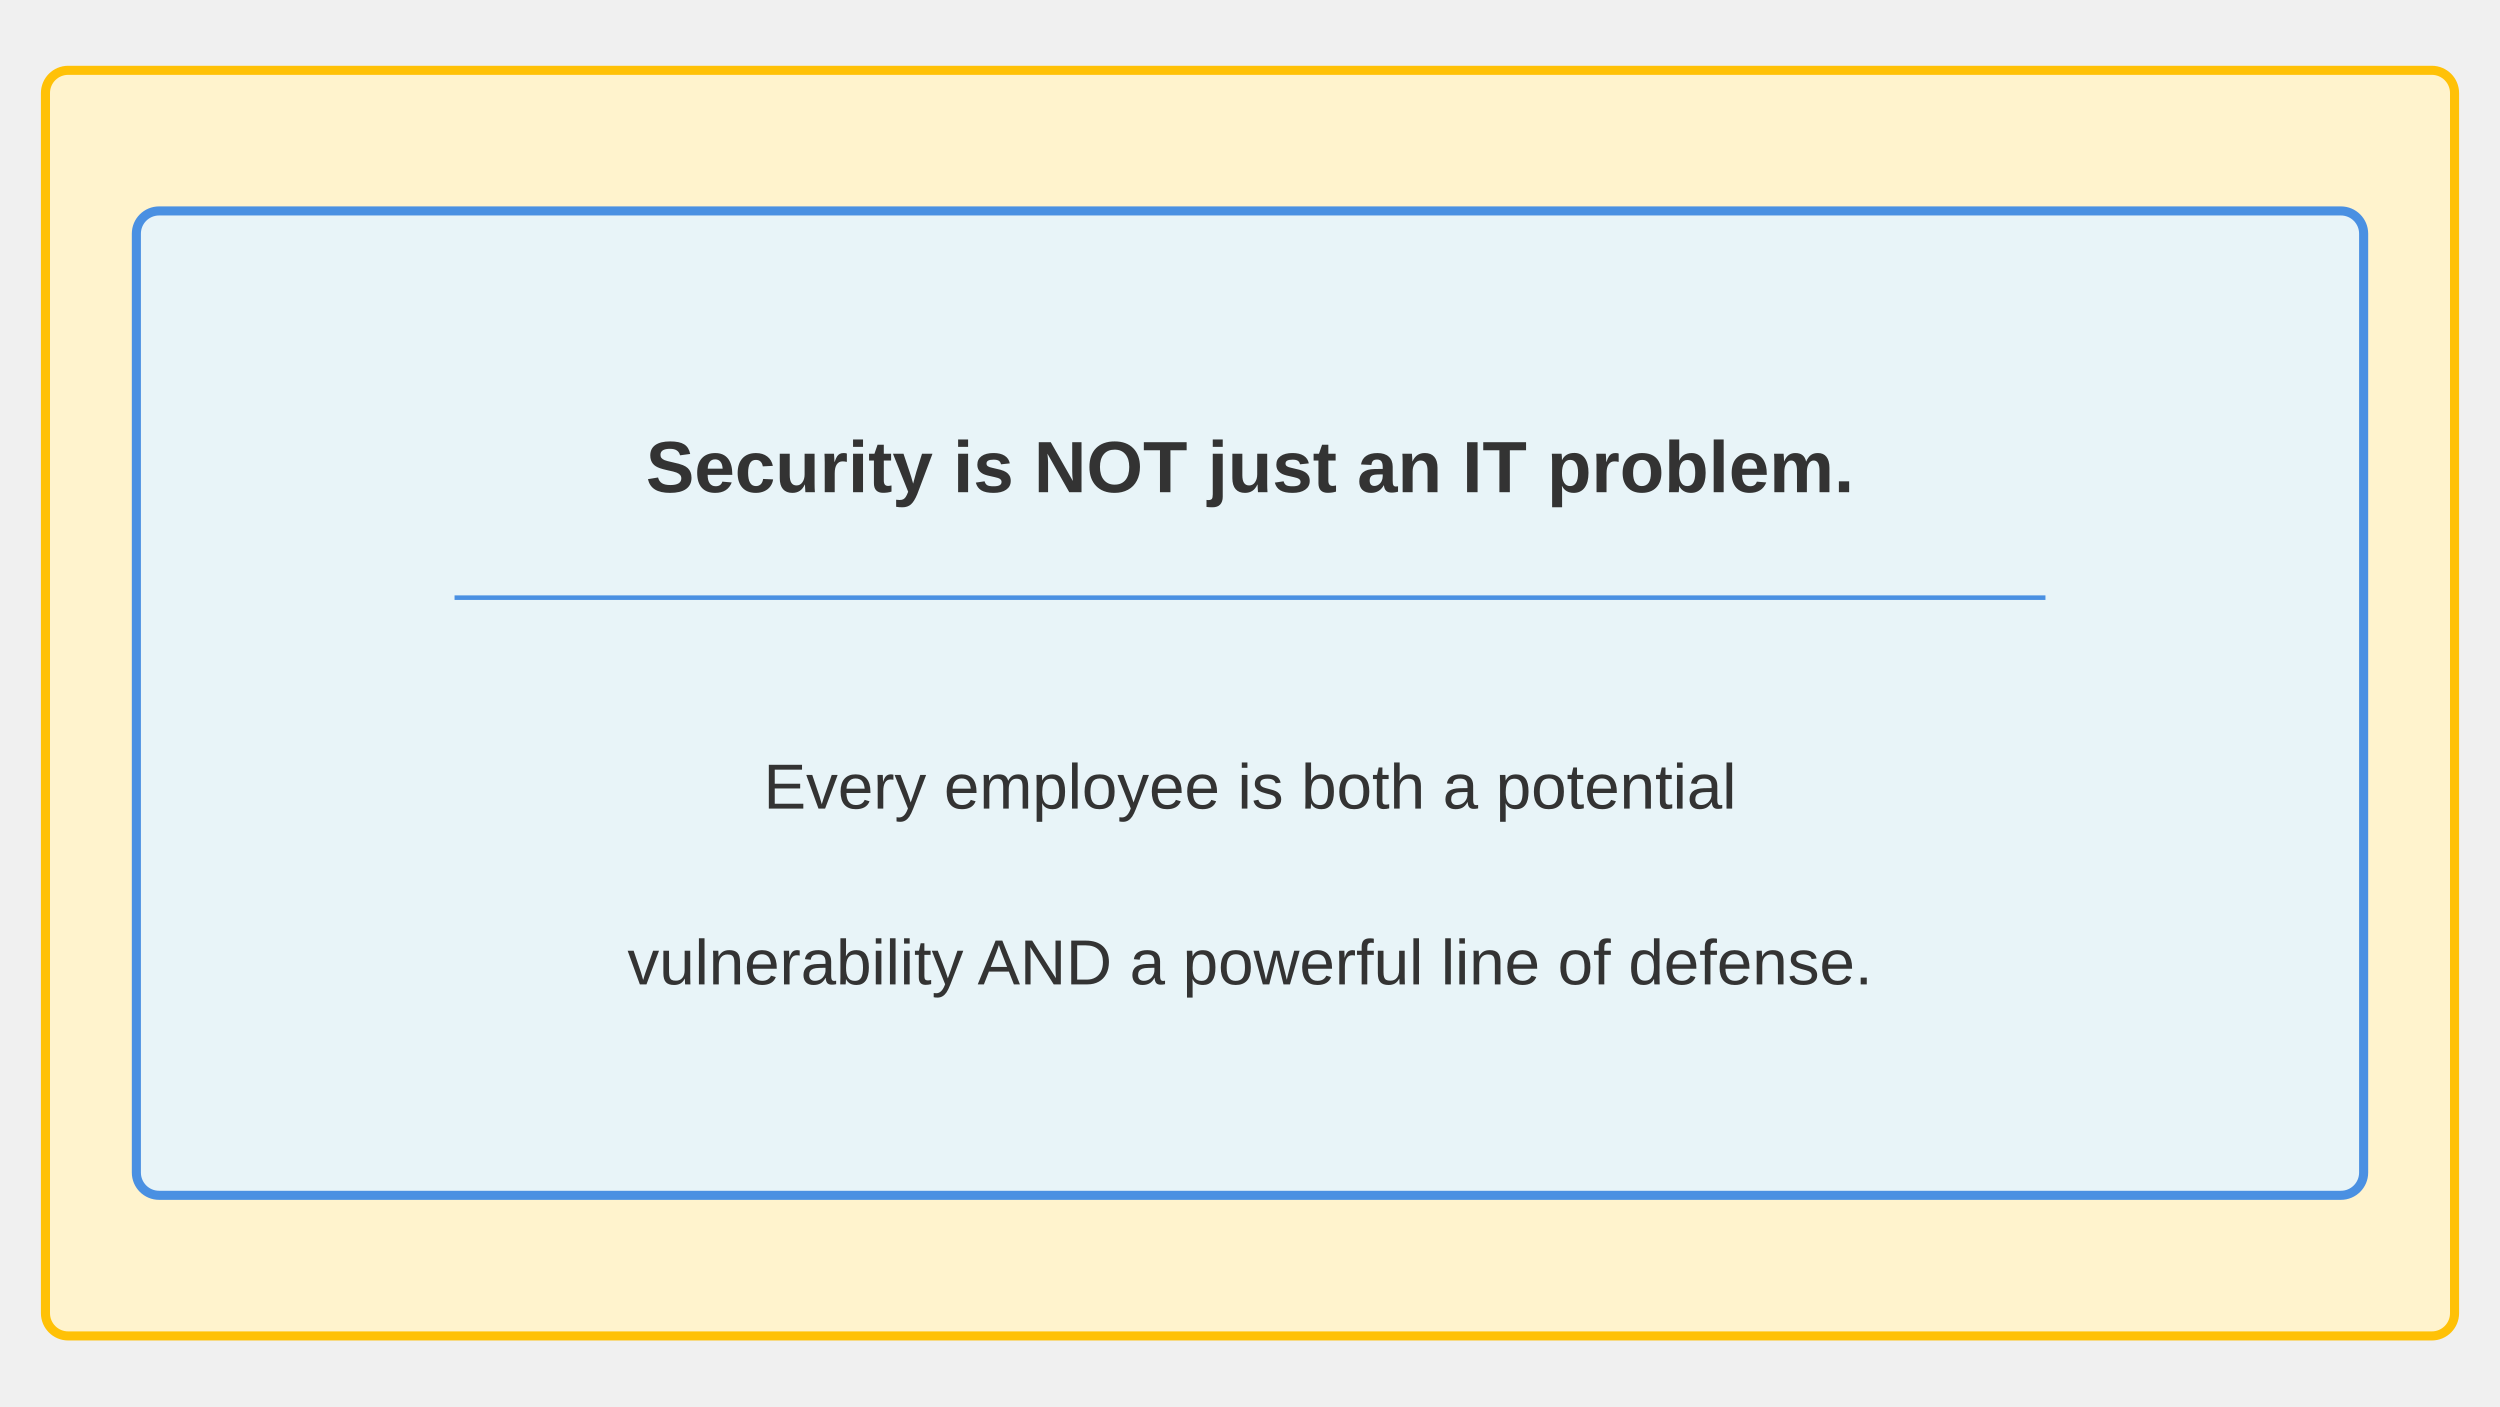
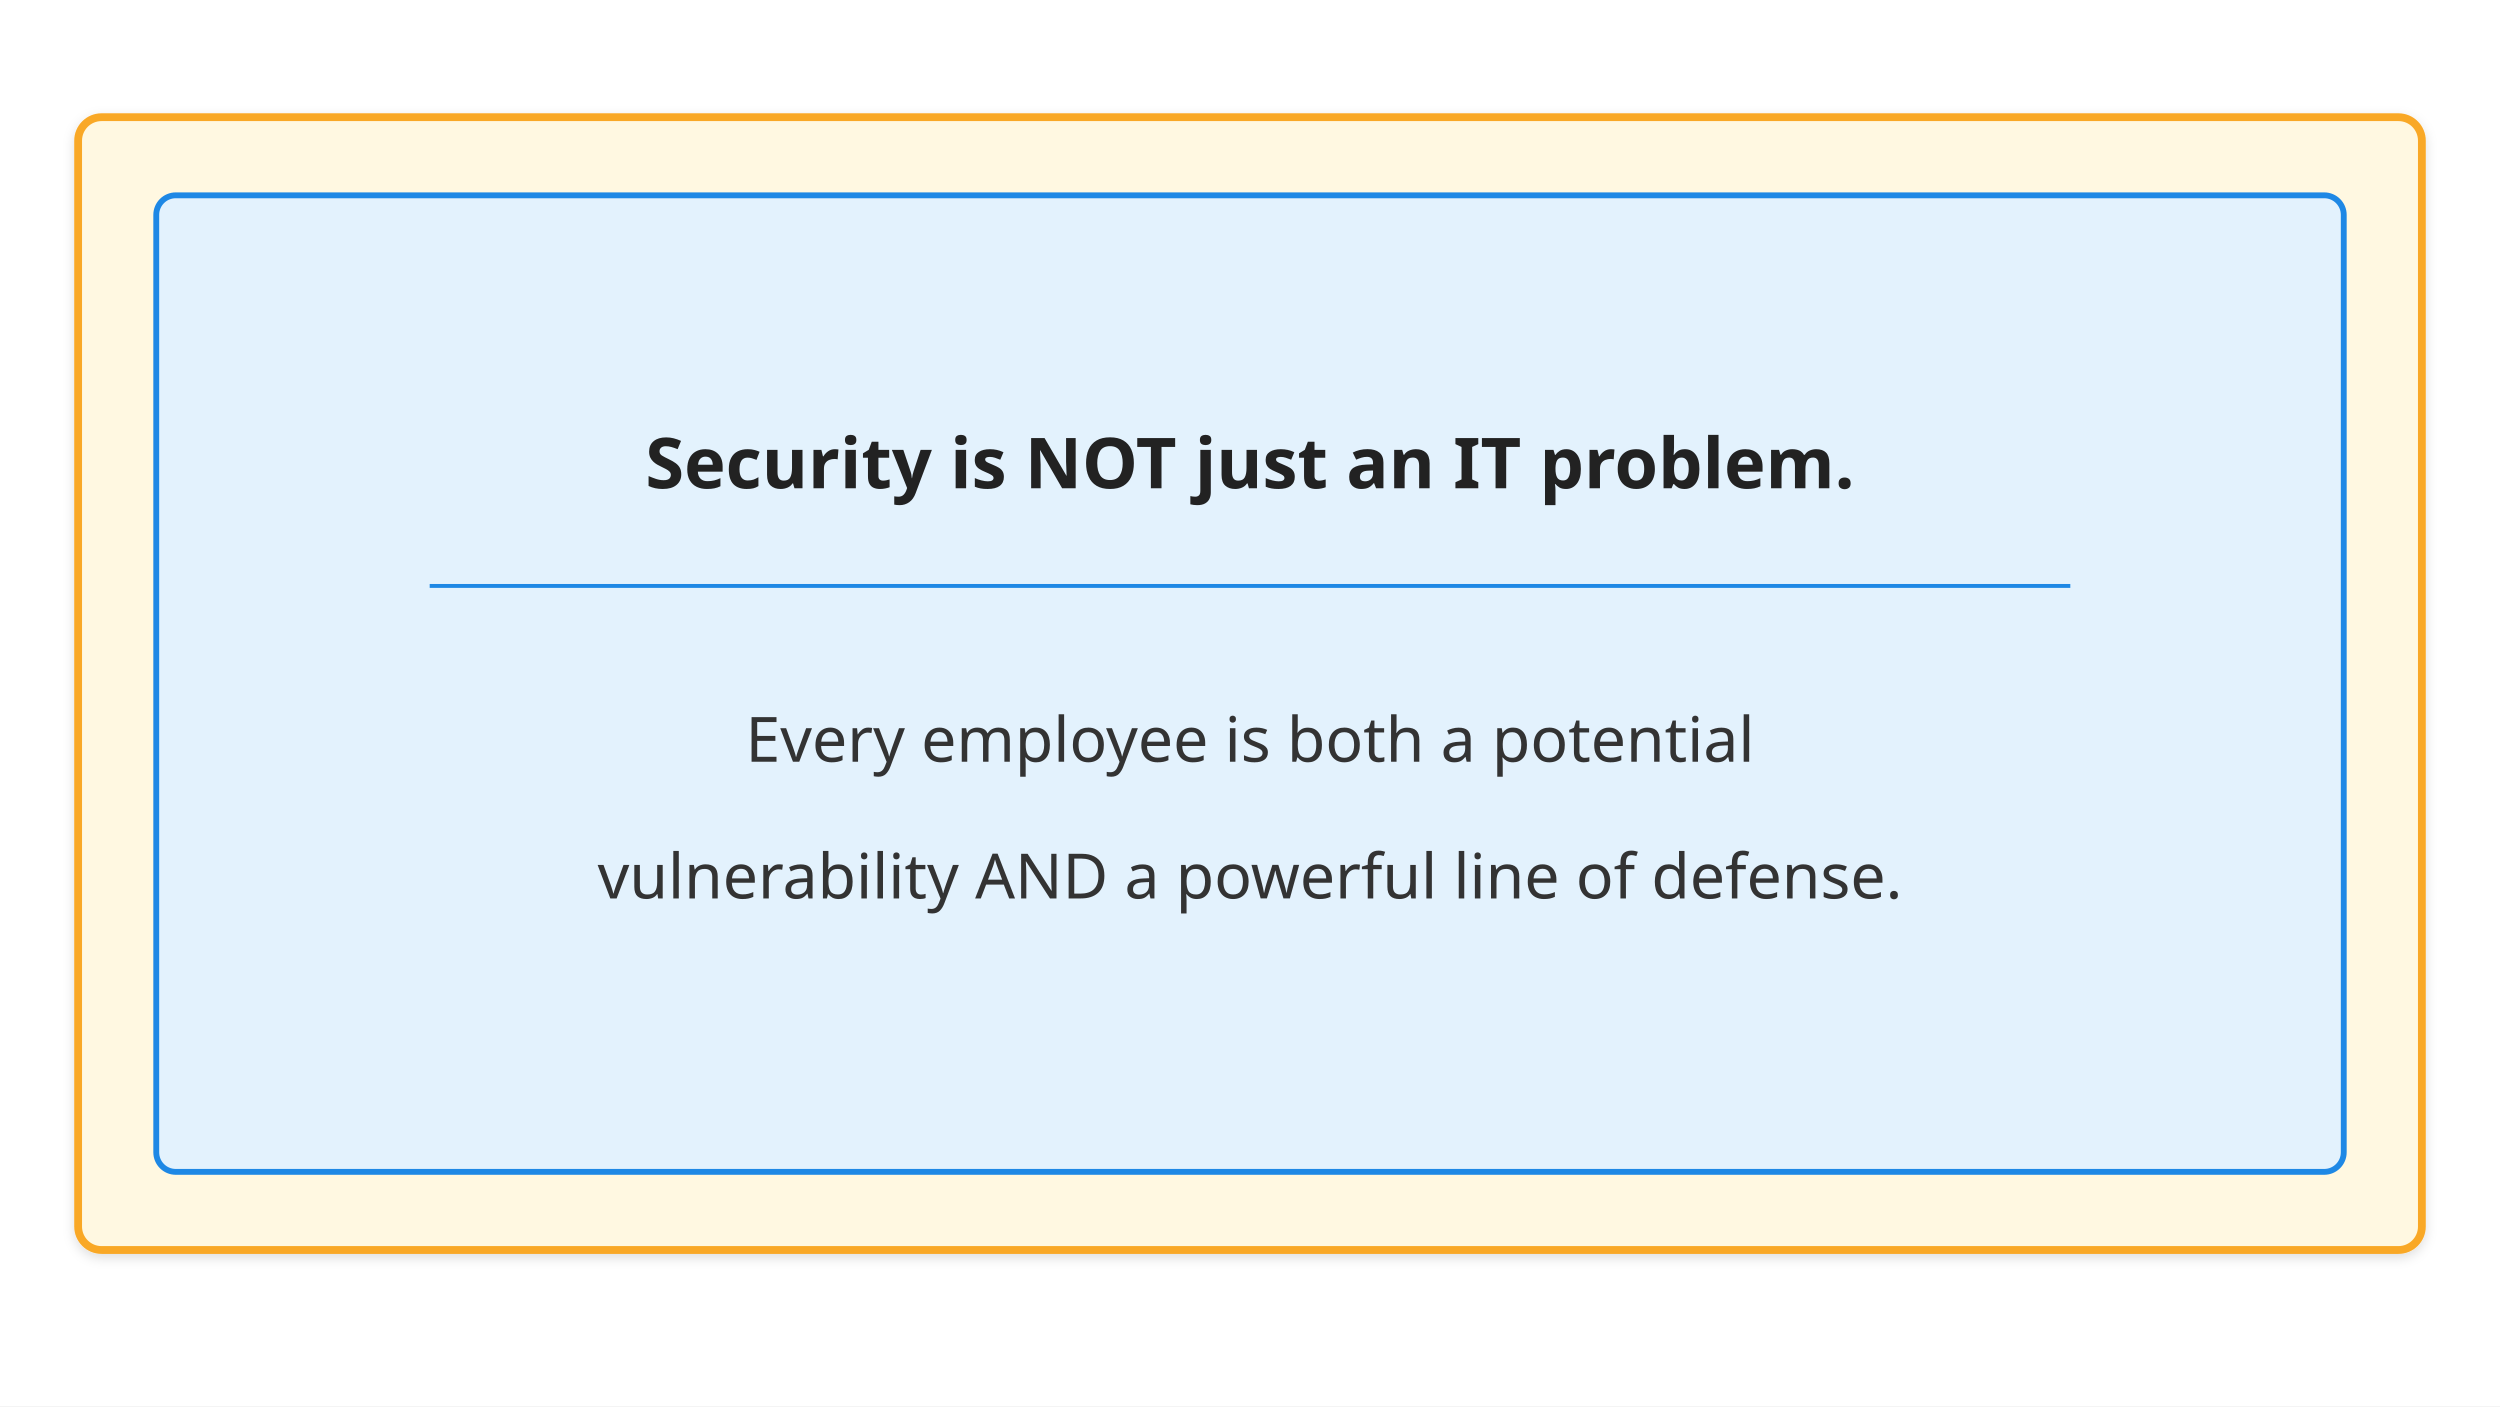
- <svg xmlns="http://www.w3.org/2000/svg" viewBox="0 0 1280 720" font-family="Arial, sans-serif">
-   <rect x="23.273" y="36" width="1233.455" height="648" rx="11.636" fill="#fff3cd" stroke="#ffc107" stroke-width="4.654" />
-   <rect x="69.818" y="108" width="1140.364" height="504" rx="11.636" fill="#e8f4f8" stroke="#4a90e2" stroke-width="4.654" />
-   <text x="640" y="252" text-anchor="middle" font-size="37.236" font-weight="bold" fill="#333">Security is NOT just an IT problem.</text>
-   <line x1="232.727" y1="306" x2="1047.273" y2="306" stroke="#4a90e2" stroke-width="2.327" />
-   <text x="640" y="414" text-anchor="middle" font-size="32.582" fill="#333">Every employee is both a potential</text>
-   <text x="640" y="504" text-anchor="middle" font-size="32.582" fill="#333">vulnerability AND a powerful line of defense.</text>
+ <svg xmlns="http://www.w3.org/2000/svg" viewBox="0 0 1280 720" font-family="sans-serif">
+   <defs>
+     <linearGradient id="grad-accent" x1="0" y1="0" x2="0" y2="1">
+       <stop offset="0%" stop-color="#1e88e5" />
+       <stop offset="100%" stop-color="#1565c0" />
+     </linearGradient>
+     <linearGradient id="grad-surface" x1="0" y1="0" x2="0" y2="1">
+       <stop offset="0%" stop-color="#ffffff" />
+       <stop offset="100%" stop-color="#f2f2f2" />
+     </linearGradient>
+     <filter id="shadow" x="-4%" y="-8%" width="108%" height="124%">
+       <feDropShadow dx="0" dy="2" stdDeviation="3" flood-color="#00000022" />
+     </filter>
+     <marker id="arrow" markerWidth="10" markerHeight="10" refX="9" refY="5" orient="auto">
+       <path d="M1,2 L9,5 L1,8 Z" fill="#555555" />
+     </marker>
+     <marker id="arrow-accent" markerWidth="10" markerHeight="10" refX="9" refY="5" orient="auto">
+       <path d="M1,2 L9,5 L1,8 Z" fill="#1565c0" />
+     </marker>
+   </defs>
+   <rect width="1280" height="720" fill="#ffffff" />
+   <rect x="40" y="60" width="1200" height="580" rx="12" fill="#fff8e1" stroke="#f9a825" stroke-width="4" filter="url(#shadow)" />
+   <rect x="80" y="100" width="1120" height="500" rx="10" fill="#e3f2fd" stroke="#1e88e5" stroke-width="3" />
+   <text x="640" y="250" text-anchor="middle" font-size="36" font-weight="bold" fill="#222222">Security is NOT just an IT problem.</text>
+   <line x1="220" y1="300" x2="1060" y2="300" stroke="#1e88e5" stroke-width="2" />
+   <text x="640" y="390" text-anchor="middle" font-size="32" fill="#333333">Every employee is both a potential</text>
+   <text x="640" y="460" text-anchor="middle" font-size="32" fill="#333333">vulnerability AND a powerful line of defense.</text>
</svg>
